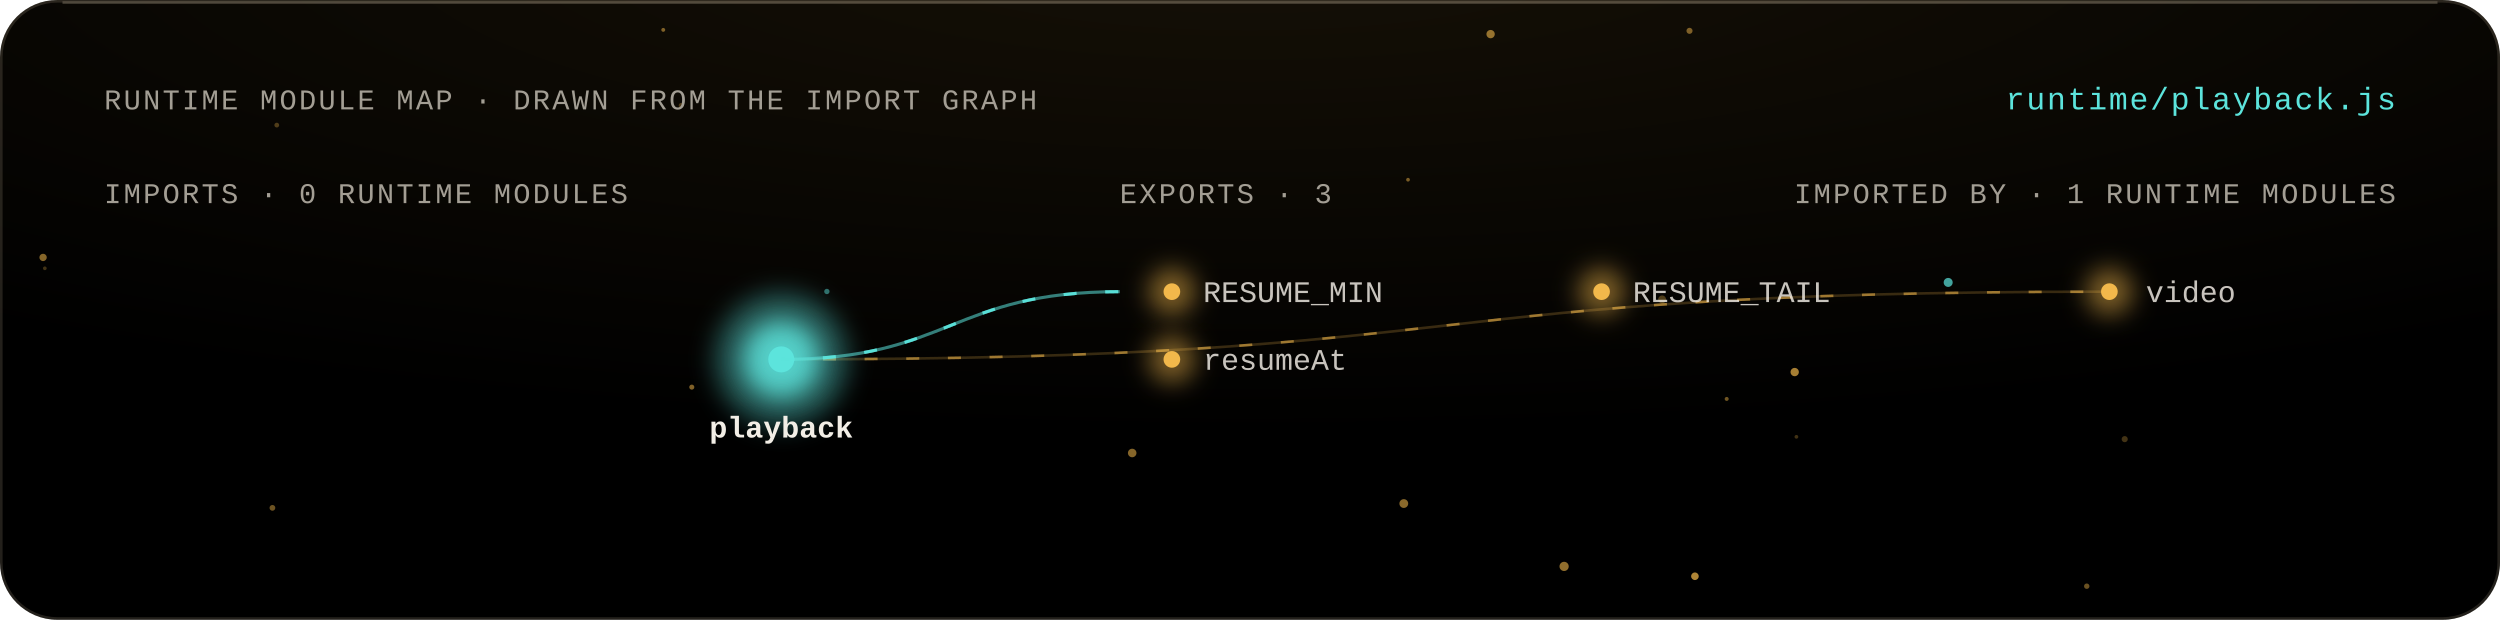
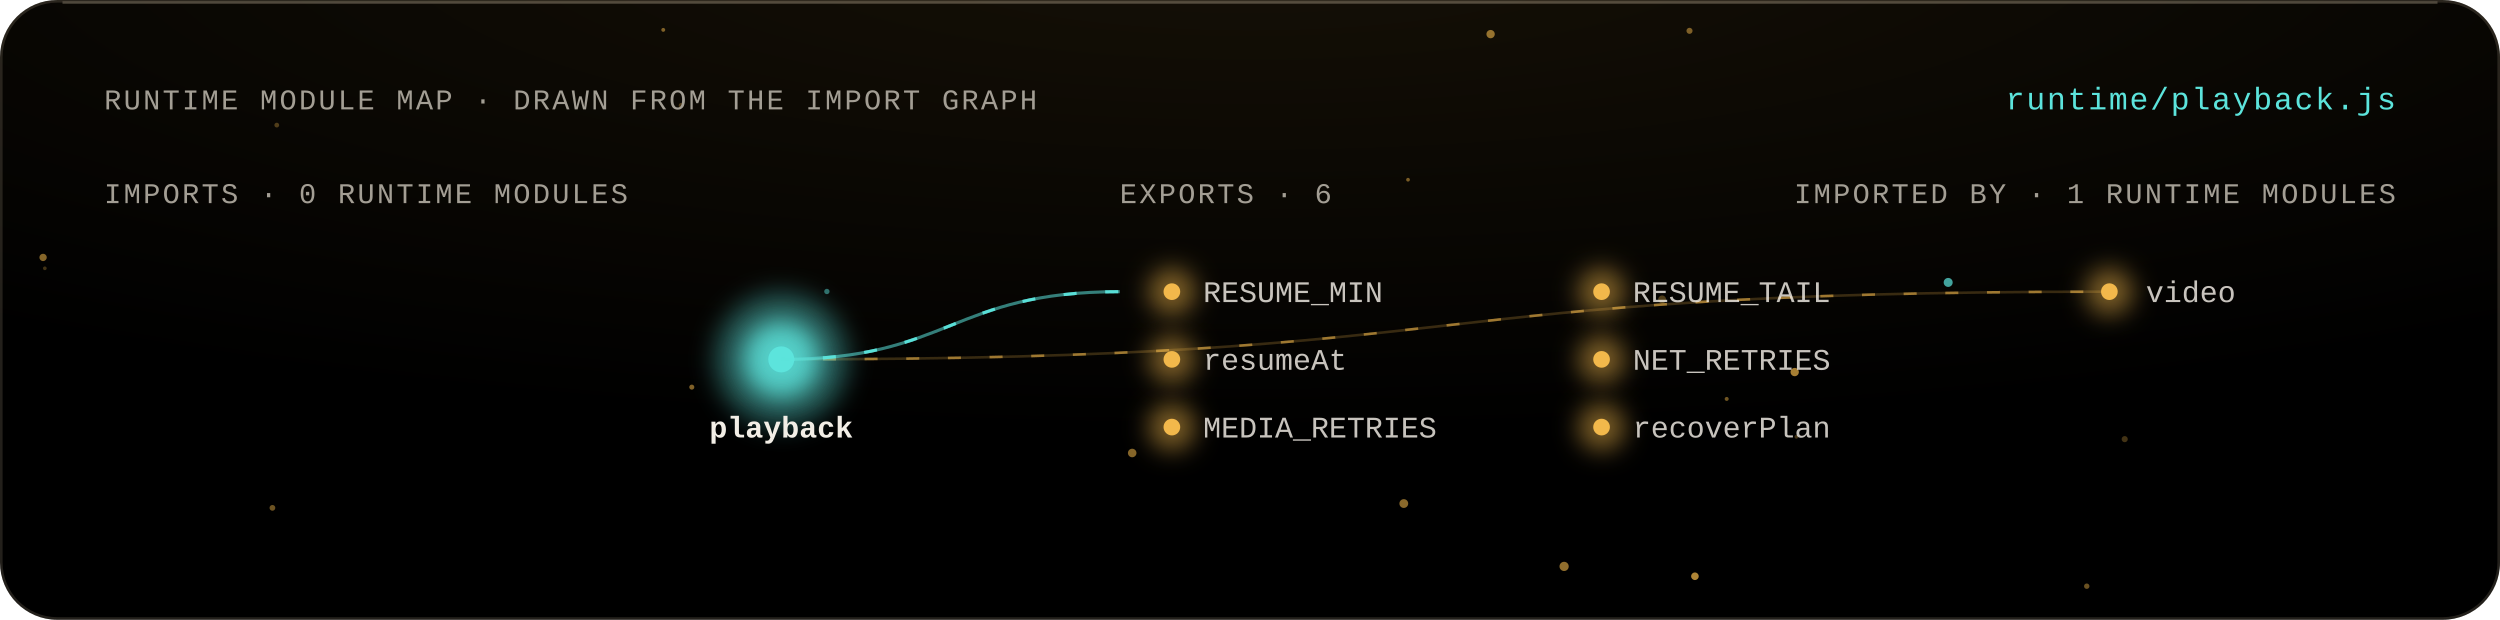
<svg xmlns="http://www.w3.org/2000/svg" viewBox="0 0 960 238" width="960" height="238" role="img" aria-labelledby="t">
  <style>
  text { font-family: 'Geist Mono', ui-monospace, 'Liberation Mono', Menlo, monospace; fill: #F2EEE6; }
  .m { fill: #A39E94; font-size: 11px; letter-spacing: .08em; }
  .l { font-size: 11.5px; }
  .h { font-size: 12px; fill: #5CE4DC; letter-spacing: .06em; }
  .flow { stroke-dasharray: 5 11; animation: flow 3s linear infinite; }
  @keyframes flow { to { stroke-dashoffset: -32; } }
  .breathe { animation: breathe 4.2s ease-in-out infinite; }
  @keyframes breathe { 50% { opacity: .38; } }
  .beat { animation: beat 2.6s ease-in-out infinite; transform-box: fill-box; transform-origin: center; }
  @keyframes beat { 50% { opacity: .55; transform: scale(1.35); } }
  .spin { transform-box: fill-box; transform-origin: center; animation: spin 48s linear infinite; }
  .spin-r { transform-box: fill-box; transform-origin: center; animation: spin 64s linear infinite reverse; }
  @keyframes spin { to { transform: rotate(360deg); } }
  @media (prefers-reduced-motion: reduce) { * { animation: none !important; } }
</style>
  <defs>
    <filter id="bloom" x="-80%" y="-80%" width="260%" height="260%">
      <feGaussianBlur stdDeviation="4.5" />
    </filter>
    <filter id="soft" x="-30%" y="-30%" width="160%" height="160%">
      <feGaussianBlur stdDeviation="1.4" />
    </filter>
    <radialGradient id="key" cx="50%" cy="-10%" r="80%">
      <stop offset="0" stop-color="#F2B84B" stop-opacity=".09" />
      <stop offset="1" stop-color="#F2B84B" stop-opacity="0" />
    </radialGradient>
    <linearGradient id="pair" x1="0" x2="1">
      <stop offset="0" stop-color="#F2B84B" />
      <stop offset="1" stop-color="#5CE4DC" />
    </linearGradient>
  </defs>
  <rect width="960" height="238" rx="22" fill="#000" />
  <rect width="960" height="238" rx="22" fill="url(#key)" />
  <rect x=".5" y=".5" width="959" height="237" rx="21.5" fill="none" stroke="rgba(255,232,196,.14)" />
  <path d="M 24 1 H 936" stroke="rgba(255,238,208,.22)" stroke-width="1" />
  <g>
    <circle cx="648.77" cy="11.84" r="1.17" fill="#F2B84B" opacity="0.49" class="breathe" style="animation-delay:-0.53s" />
    <circle cx="265.65" cy="148.66" r="0.97" fill="#F2B84B" opacity="0.53" class="breathe" style="animation-delay:-0.28s" />
    <circle cx="539.06" cy="193.36" r="1.69" fill="#F2B84B" opacity="0.57" class="breathe" style="animation-delay:-2.14s" />
    <circle cx="689.82" cy="167.74" r="0.72" fill="#F2B84B" opacity="0.27" class="breathe" style="animation-delay:-4.14s" />
    <circle cx="572.39" cy="13.1" r="1.6" fill="#F2B84B" opacity="0.59" class="breathe" style="animation-delay:-2s" />
    <circle cx="801.31" cy="225.1" r="1.04" fill="#F2B84B" opacity="0.44" class="breathe" style="animation-delay:-1.26s" />
    <circle cx="317.52" cy="111.93" r="1.03" fill="#5CE4DC" opacity="0.47" class="breathe" style="animation-delay:-2.05s" />
    <circle cx="663.05" cy="153.19" r="0.77" fill="#F2B84B" opacity="0.46" class="breathe" style="animation-delay:-2.1s" />
    <circle cx="261.59" cy="40.49" r="0.97" fill="#F2B84B" opacity="0.28" class="breathe" style="animation-delay:-2.38s" />
    <circle cx="650.85" cy="221.28" r="1.46" fill="#F2B84B" opacity="0.72" class="breathe" style="animation-delay:-2.48s" />
    <circle cx="748.1" cy="108.45" r="1.73" fill="#5CE4DC" opacity="0.71" class="breathe" style="animation-delay:-1.12s" />
    <circle cx="815.89" cy="168.63" r="1.18" fill="#F2B84B" opacity="0.28" class="breathe" style="animation-delay:-2.88s" />
    <circle cx="17.21" cy="103.03" r="0.71" fill="#F2B84B" opacity="0.27" class="breathe" style="animation-delay:-2.14s" />
    <circle cx="540.68" cy="69.01" r="0.72" fill="#F2B84B" opacity="0.48" class="breathe" style="animation-delay:-0.7s" />
    <circle cx="689.16" cy="142.87" r="1.6" fill="#F2B84B" opacity="0.68" class="breathe" style="animation-delay:-1.66s" />
    <circle cx="254.69" cy="11.47" r="0.75" fill="#F2B84B" opacity="0.5" class="breathe" style="animation-delay:-0.76s" />
    <circle cx="434.76" cy="173.95" r="1.64" fill="#F2B84B" opacity="0.55" class="breathe" style="animation-delay:-0.35s" />
    <circle cx="638.25" cy="114.98" r="1.52" fill="#F2B84B" opacity="0.31" class="breathe" style="animation-delay:-2.67s" />
    <circle cx="106.28" cy="48.04" r="0.92" fill="#F2B84B" opacity="0.31" class="breathe" style="animation-delay:-1.74s" />
    <circle cx="16.54" cy="98.85" r="1.41" fill="#F2B84B" opacity="0.55" class="breathe" style="animation-delay:-2.74s" />
    <circle cx="104.61" cy="195.02" r="1.11" fill="#F2B84B" opacity="0.45" class="breathe" style="animation-delay:-3.12s" />
    <circle cx="600.62" cy="217.5" r="1.77" fill="#F2B84B" opacity="0.6" class="breathe" style="animation-delay:-1.26s" />
  </g>
  <text x="40" y="42" class="m" text-anchor="start">RUNTIME MODULE MAP · DRAWN FROM THE IMPORT GRAPH</text>
  <text x="920" y="42" class="h" text-anchor="end">runtime/playback.js</text>
  <text x="40" y="78" class="m" text-anchor="start">IMPORTS · 0 RUNTIME MODULES</text>
-   <text x="430" y="78" class="m" text-anchor="start">EXPORTS · 3</text>
+   <text x="430" y="78" class="m" text-anchor="start">EXPORTS · 6</text>
  <text x="920" y="78" class="m" text-anchor="end">IMPORTED BY · 1 RUNTIME MODULES</text>
  <path d="M 300 138 C 580.5 138, 529.5 112, 810 112" fill="none" stroke="#F2B84B" stroke-opacity="0.22" stroke-width="1" />
  <path d="M 300 138 C 580.5 138, 529.5 112, 810 112" fill="none" stroke="#F2B84B" stroke-opacity="0.55" stroke-width="1" class="flow" />
  <g>
    <circle cx="810" cy="112" r="9" fill="#F2B84B" opacity="0.5" filter="url(#bloom)" class="breathe" style="animation-delay:-3.73s" />
    <circle cx="810" cy="112" r="3.2" fill="#F2B84B" />
  </g>
  <text x="824" y="116" class="l" text-anchor="start" fill="#F2EEE6" fill-opacity=".82">video</text>
  <circle cx="300" cy="138" r="26" fill="#5CE4DC" opacity=".35" filter="url(#bloom)" class="beat" />
  <g>
    <circle cx="300" cy="138" r="15" fill="#5CE4DC" opacity="0.85" filter="url(#bloom)" class="beat" style="animation-delay:-0s" />
    <circle cx="300" cy="138" r="5" fill="#5CE4DC" />
  </g>
  <text x="300" y="168" class="l" text-anchor="middle" fill="#5CE4DC" font-weight="700" font-size="13">playback</text>
  <path d="M 300 138 C 365 138, 365 112, 430 112" fill="none" stroke="#5CE4DC" stroke-opacity="0.55" stroke-width="1.2" />
  <path d="M 300 138 C 365 138, 365 112, 430 112" fill="none" stroke="#5CE4DC" stroke-opacity="0.95" stroke-width="1.2" class="flow" />
  <g>
    <circle cx="450" cy="112" r="9" fill="#F2B84B" opacity="0.5" filter="url(#bloom)" class="breathe" style="animation-delay:-1.71s" />
    <circle cx="450" cy="112" r="3.2" fill="#F2B84B" />
  </g>
  <text x="462" y="116" class="l" text-anchor="start" fill="#F2EEE6" fill-opacity=".82">RESUME_MIN</text>
  <g>
    <circle cx="615" cy="112" r="9" fill="#F2B84B" opacity="0.5" filter="url(#bloom)" class="breathe" style="animation-delay:-2.7s" />
    <circle cx="615" cy="112" r="3.2" fill="#F2B84B" />
  </g>
  <text x="627" y="116" class="l" text-anchor="start" fill="#F2EEE6" fill-opacity=".82">RESUME_TAIL</text>
  <g>
    <circle cx="450" cy="138" r="9" fill="#F2B84B" opacity="0.5" filter="url(#bloom)" class="breathe" style="animation-delay:-0.2s" />
    <circle cx="450" cy="138" r="3.2" fill="#F2B84B" />
  </g>
  <text x="462" y="142" class="l" text-anchor="start" fill="#F2EEE6" fill-opacity=".82">resumeAt</text>
+   <g>
+     <circle cx="615" cy="138" r="9" fill="#F2B84B" opacity="0.5" filter="url(#bloom)" class="breathe" style="animation-delay:-1.94s" />
+     <circle cx="615" cy="138" r="3.2" fill="#F2B84B" />
+   </g>
+   <text x="627" y="142" class="l" text-anchor="start" fill="#F2EEE6" fill-opacity=".82">NET_RETRIES</text>
+   <g>
+     <circle cx="450" cy="164" r="9" fill="#F2B84B" opacity="0.5" filter="url(#bloom)" class="breathe" style="animation-delay:-0.51s" />
+     <circle cx="450" cy="164" r="3.2" fill="#F2B84B" />
+   </g>
+   <text x="462" y="168" class="l" text-anchor="start" fill="#F2EEE6" fill-opacity=".82">MEDIA_RETRIES</text>
+   <g>
+     <circle cx="615" cy="164" r="9" fill="#F2B84B" opacity="0.5" filter="url(#bloom)" class="breathe" style="animation-delay:-3.04s" />
+     <circle cx="615" cy="164" r="3.2" fill="#F2B84B" />
+   </g>
+   <text x="627" y="168" class="l" text-anchor="start" fill="#F2EEE6" fill-opacity=".82">recoverPlan</text>
</svg>
